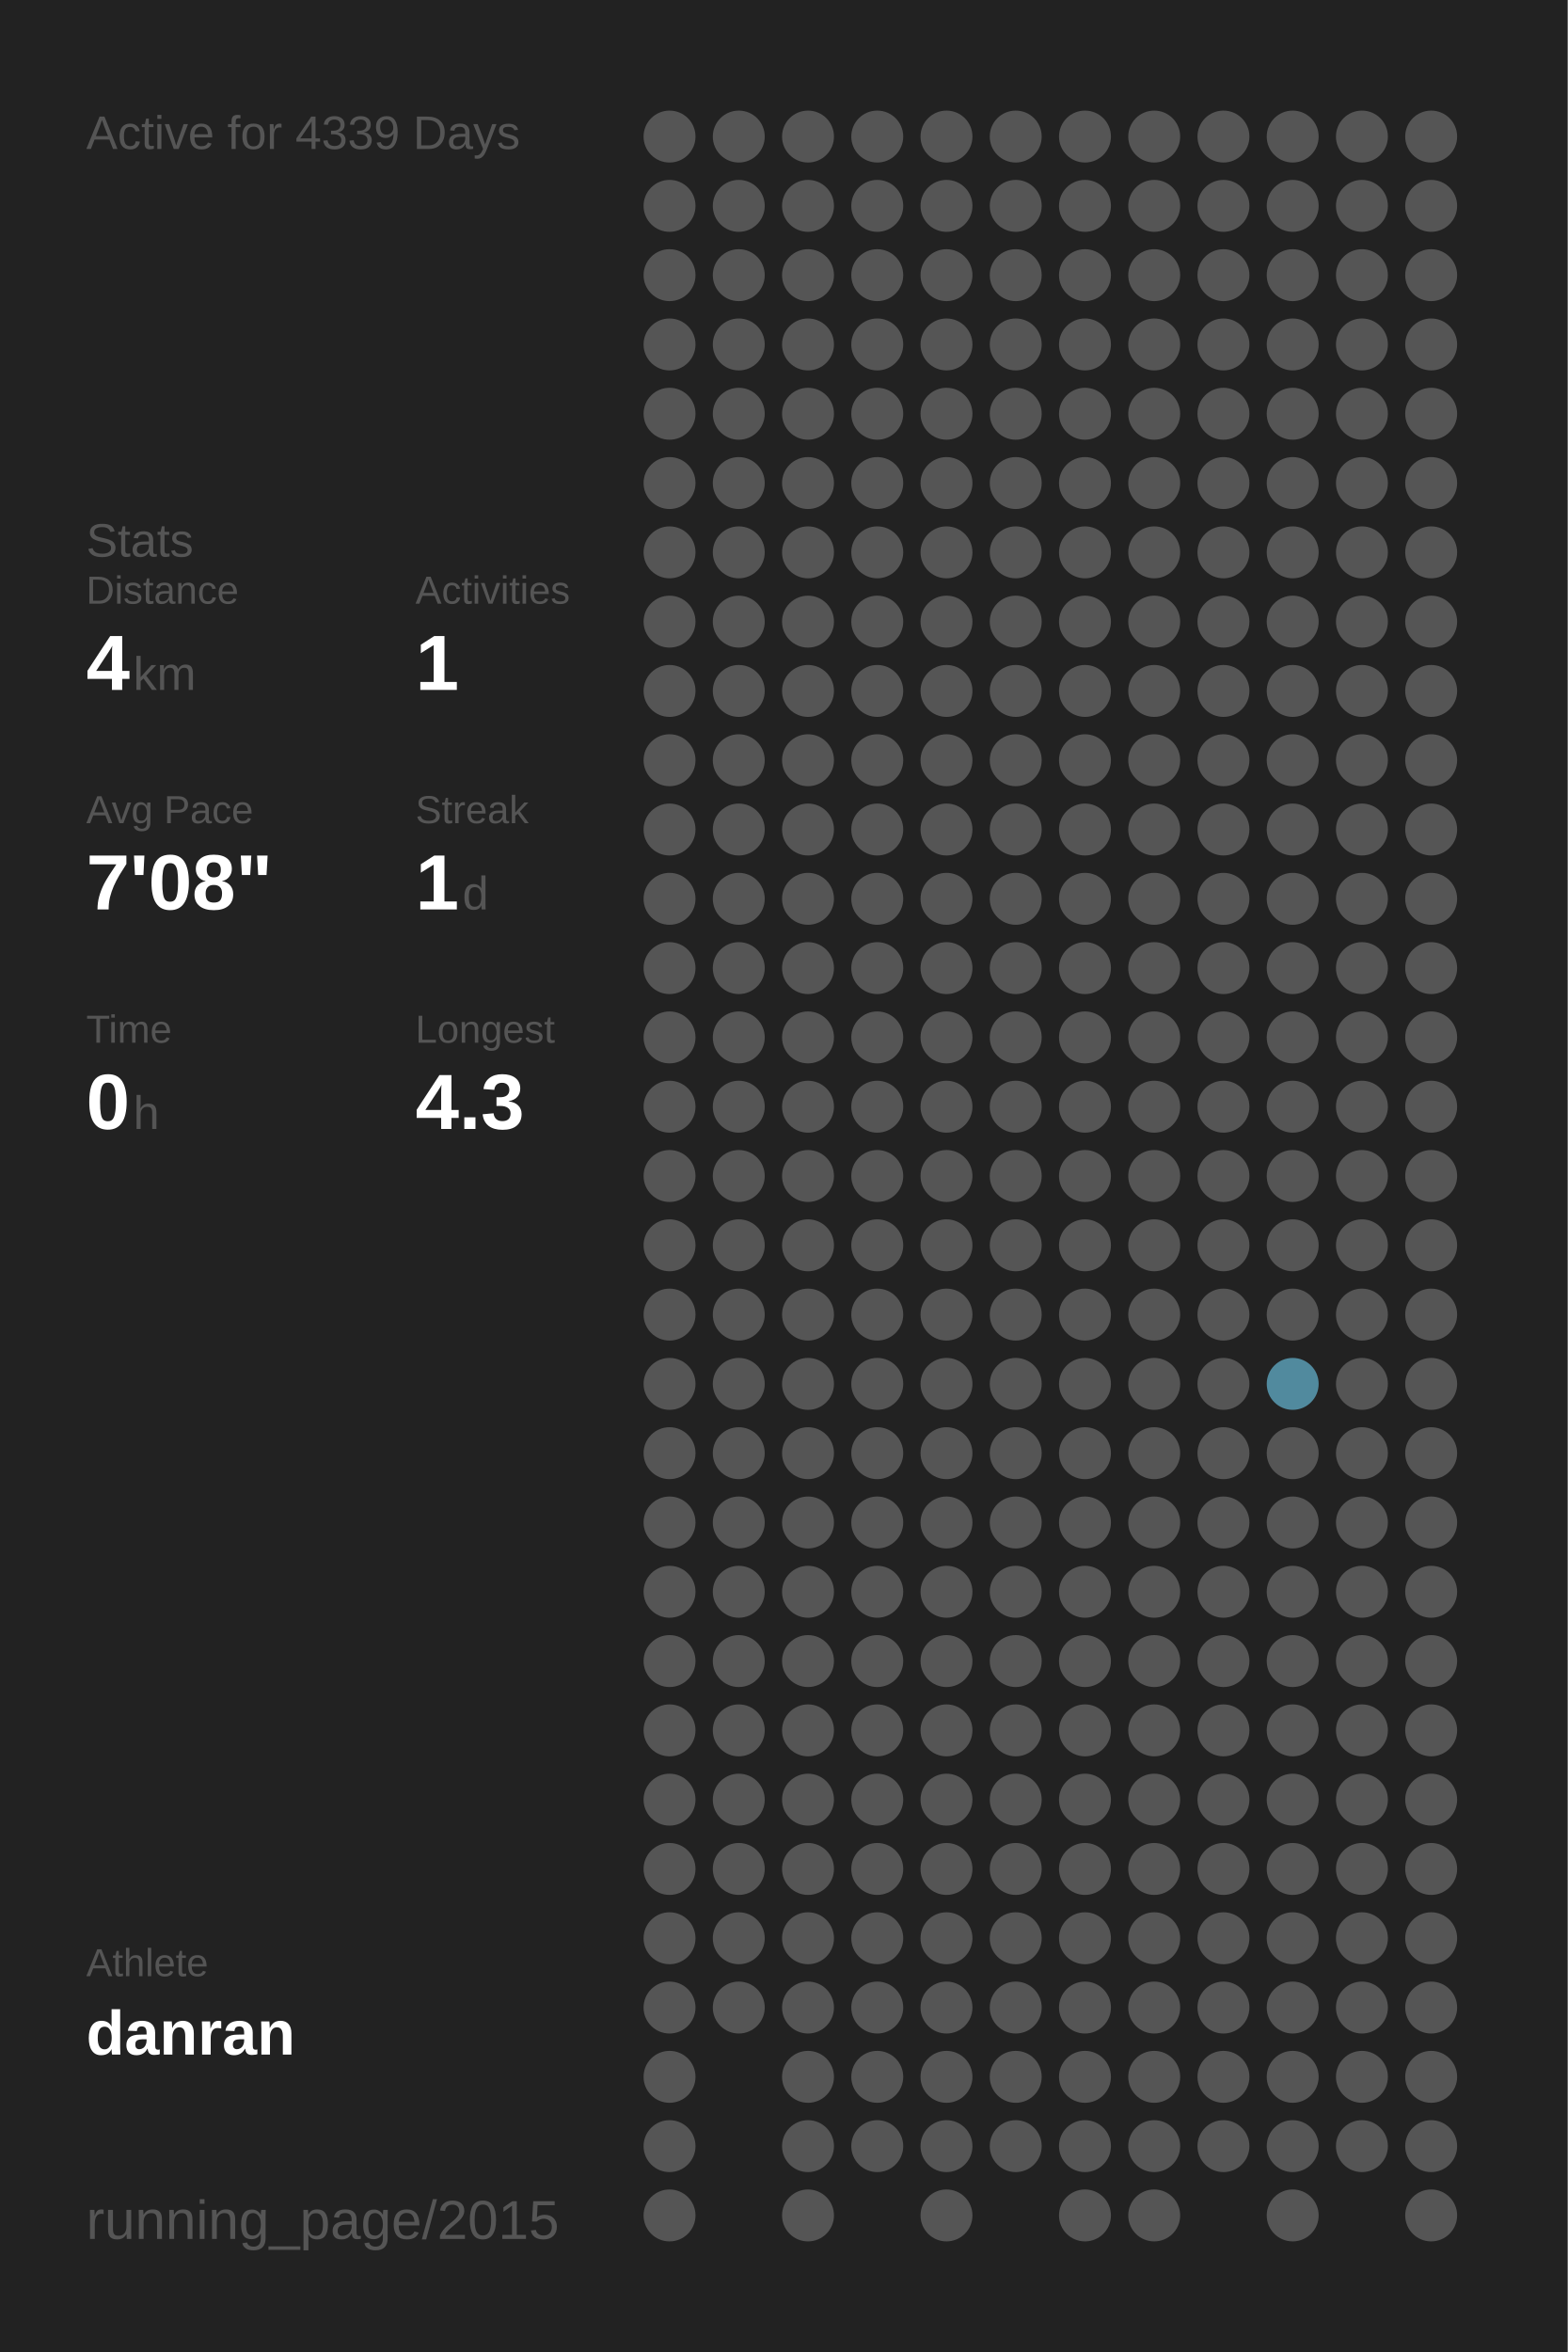
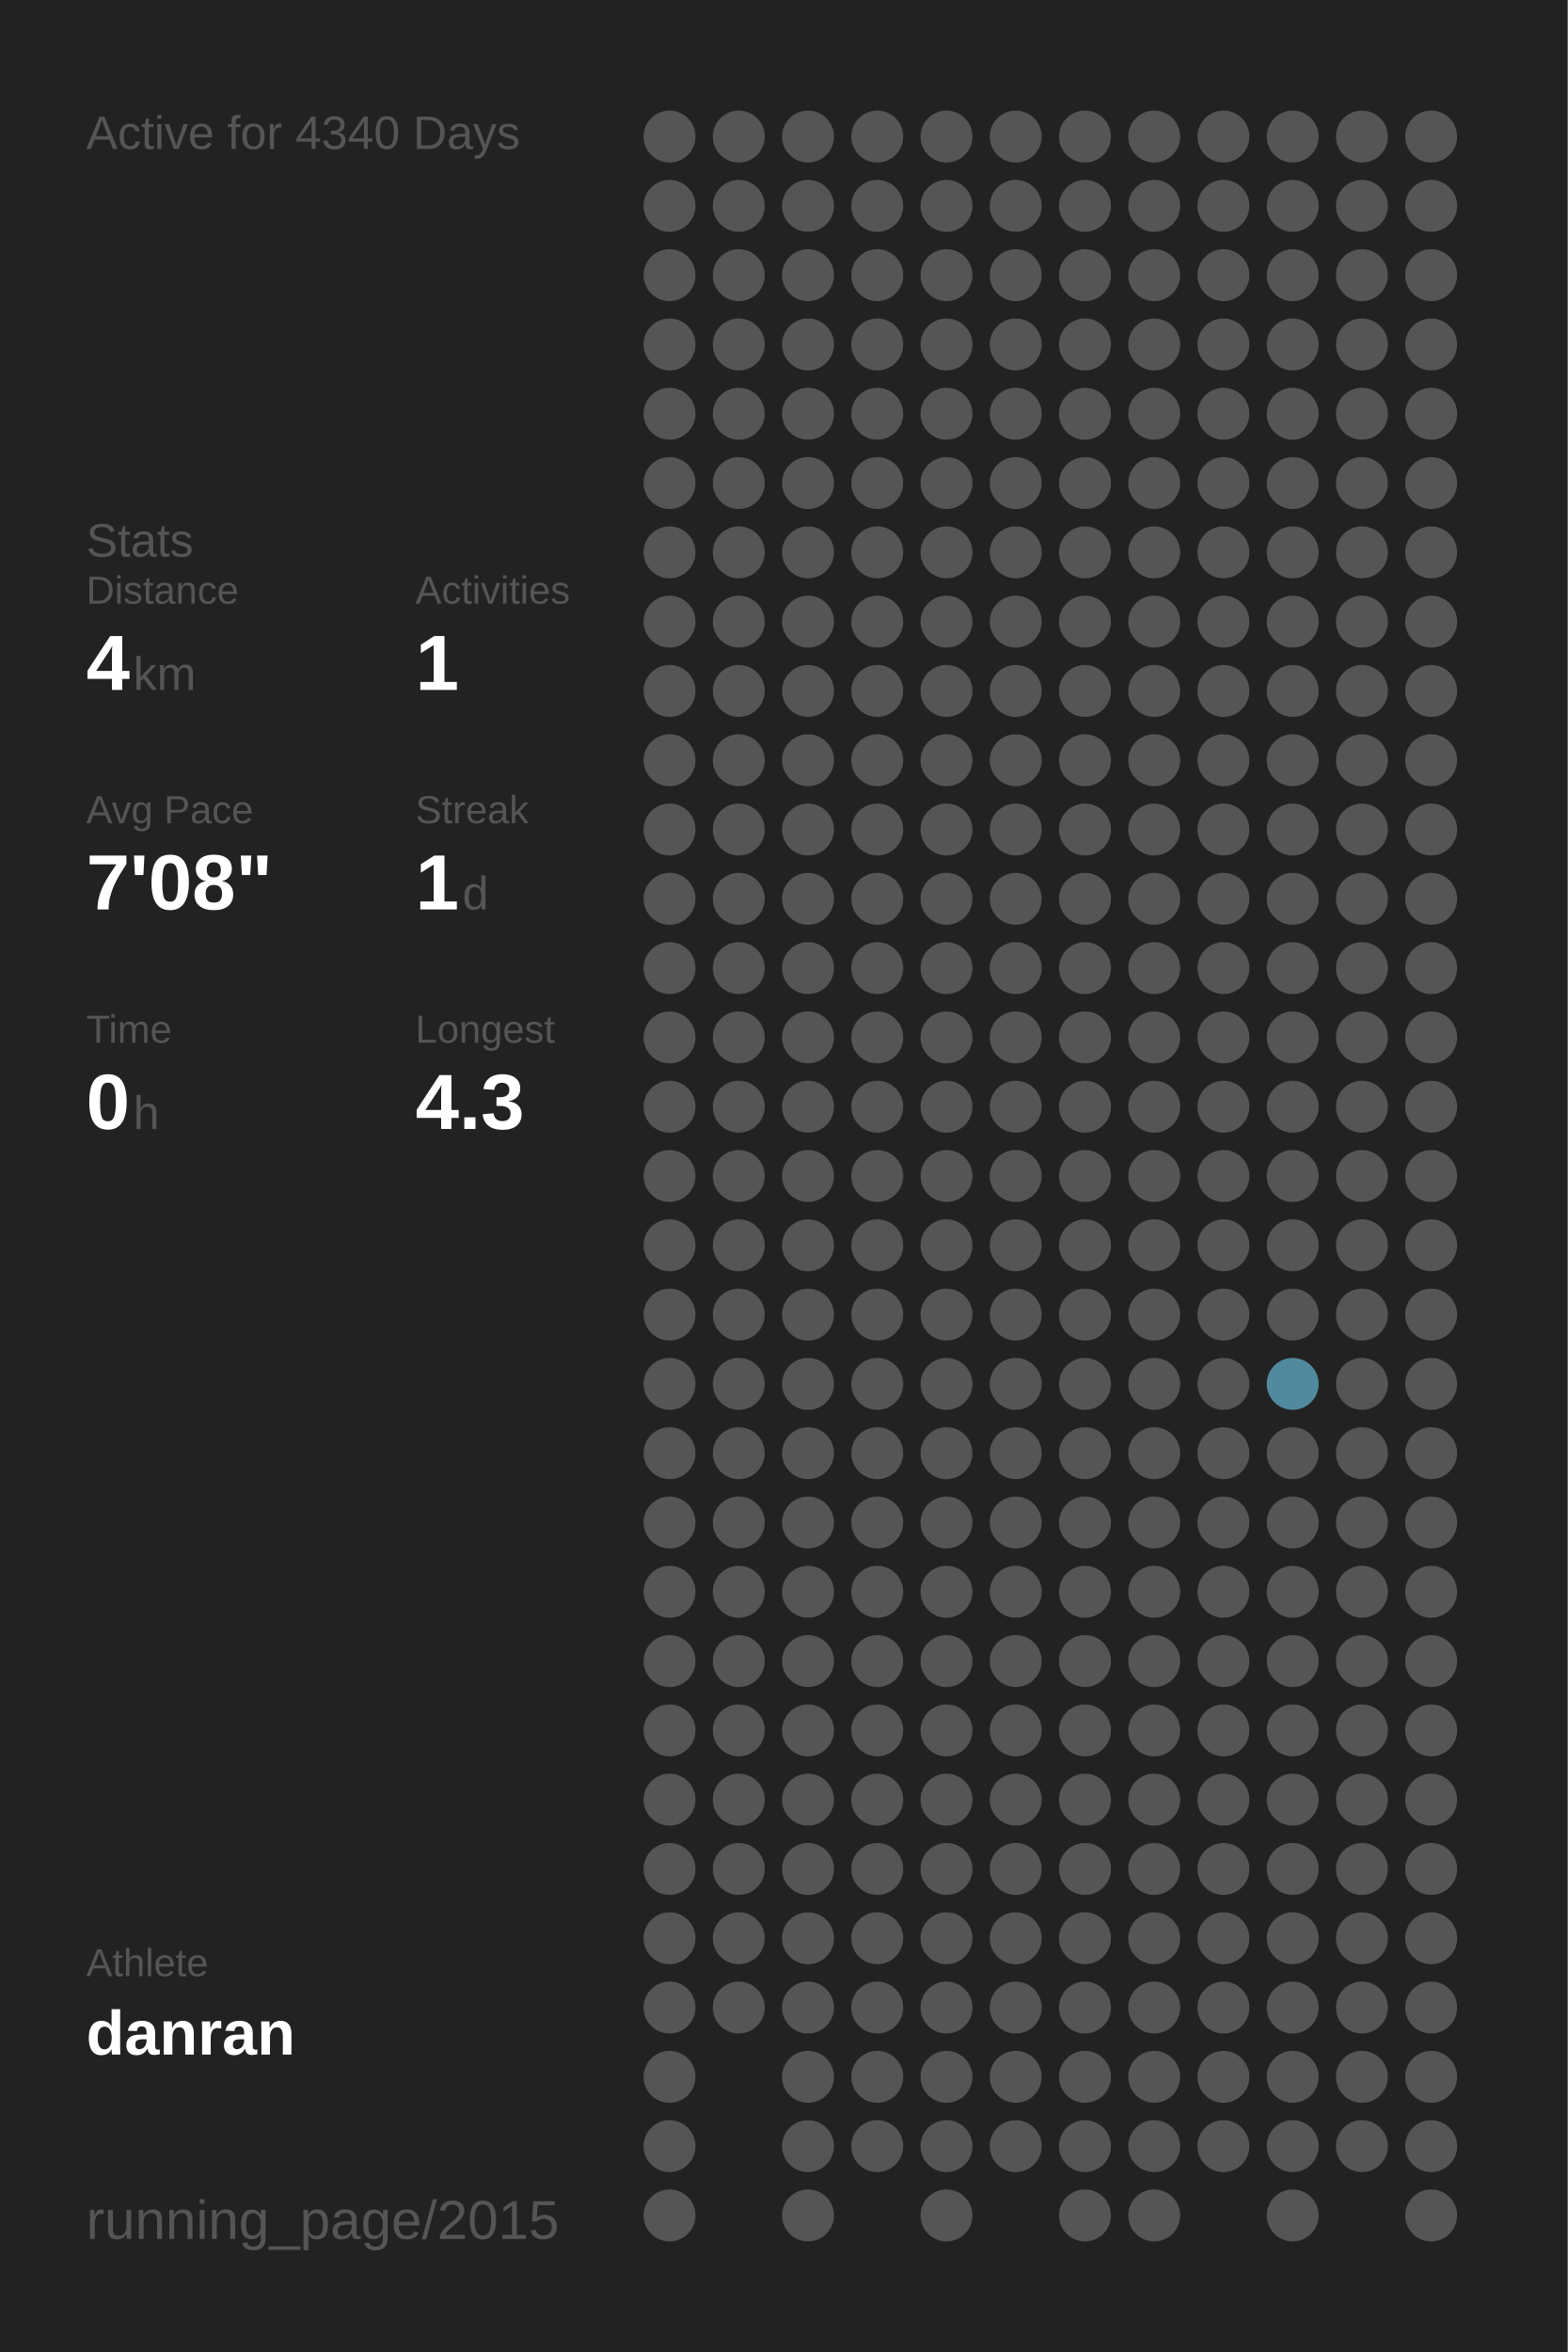
<svg xmlns="http://www.w3.org/2000/svg" baseProfile="full" height="300mm" version="1.1" viewBox="0,0,200,300" width="200mm">
  <defs />
  <rect fill="#222222" height="300" width="200" x="0" y="0" />
-   <text fill="#555555" style="font-size:6px; font-family:Arial;" x="11" y="19">Active for 4339 Days</text>
+   <text fill="#555555" style="font-size:6px; font-family:Arial;" x="11" y="19">Active for 4340 Days</text>
  <text fill="#555555" style="font-size:6px; font-family:Arial;" x="11" y="71">Stats</text>
  <text fill="#555555" style="font-size:5px; font-family:Arial;" x="11" y="77">Distance</text>
  <text fill="#FFFFFF" style="font-size:10px; font-family:Arial; font-weight:bold;" x="11" y="88">4</text>
  <text fill="#555555" style="font-size:6px; font-family:Arial;" x="17" y="88">km</text>
  <text fill="#555555" style="font-size:5px; font-family:Arial;" x="53" y="77">Activities</text>
  <text fill="#FFFFFF" style="font-size:10px; font-family:Arial; font-weight:bold;" x="53" y="88">1</text>
  <text fill="#555555" style="font-size:5px; font-family:Arial;" x="11" y="105">Avg Pace</text>
  <text fill="#FFFFFF" style="font-size:10px; font-family:Arial; font-weight:bold;" x="11" y="116">7'08"</text>
  <text fill="#555555" style="font-size:5px; font-family:Arial;" x="53" y="105">Streak</text>
  <text fill="#FFFFFF" style="font-size:10px; font-family:Arial; font-weight:bold;" x="53" y="116">1</text>
  <text fill="#555555" style="font-size:6px; font-family:Arial;" x="59" y="116">d</text>
  <text fill="#555555" style="font-size:5px; font-family:Arial;" x="11" y="133">Time</text>
  <text fill="#FFFFFF" style="font-size:10px; font-family:Arial; font-weight:bold;" x="11" y="144">0</text>
  <text fill="#555555" style="font-size:6px; font-family:Arial;" x="17" y="144">h</text>
  <text fill="#555555" style="font-size:5px; font-family:Arial;" x="53" y="133">Longest</text>
  <text fill="#FFFFFF" style="font-size:10px; font-family:Arial; font-weight:bold;" x="53" y="144">4.3</text>
  <text fill="#555555" style="font-size:5px; font-family:Arial;" x="11" y="252.065">Athlete</text>
  <text fill="#FFFFFF" style="font-size:8px; font-family:Arial; font-weight:bold;" x="11" y="262.065">danran</text>
  <text fill="#555555" style="font-size:7px; font-family:Arial;" x="11" y="285.581">running_page/2015</text>
  <circle cx="85.417" cy="17.419" fill="#555555" r="3.312" />
  <circle cx="85.417" cy="26.258" fill="#555555" r="3.312" />
  <circle cx="85.417" cy="35.097" fill="#555555" r="3.312" />
  <circle cx="85.417" cy="43.935" fill="#555555" r="3.312" />
  <circle cx="85.417" cy="52.774" fill="#555555" r="3.312" />
  <circle cx="85.417" cy="61.613" fill="#555555" r="3.312" />
  <circle cx="85.417" cy="70.452" fill="#555555" r="3.312" />
  <circle cx="85.417" cy="79.29" fill="#555555" r="3.312" />
  <circle cx="85.417" cy="88.129" fill="#555555" r="3.312" />
  <circle cx="85.417" cy="96.968" fill="#555555" r="3.312" />
  <circle cx="85.417" cy="105.806" fill="#555555" r="3.312" />
  <circle cx="85.417" cy="114.645" fill="#555555" r="3.312" />
  <circle cx="85.417" cy="123.484" fill="#555555" r="3.312" />
  <circle cx="85.417" cy="132.323" fill="#555555" r="3.312" />
  <circle cx="85.417" cy="141.161" fill="#555555" r="3.312" />
  <circle cx="85.417" cy="150" fill="#555555" r="3.312" />
  <circle cx="85.417" cy="158.839" fill="#555555" r="3.312" />
  <circle cx="85.417" cy="167.677" fill="#555555" r="3.312" />
  <circle cx="85.417" cy="176.516" fill="#555555" r="3.312" />
  <circle cx="85.417" cy="185.355" fill="#555555" r="3.312" />
  <circle cx="85.417" cy="194.194" fill="#555555" r="3.312" />
  <circle cx="85.417" cy="203.032" fill="#555555" r="3.312" />
  <circle cx="85.417" cy="211.871" fill="#555555" r="3.312" />
  <circle cx="85.417" cy="220.71" fill="#555555" r="3.312" />
  <circle cx="85.417" cy="229.548" fill="#555555" r="3.312" />
  <circle cx="85.417" cy="238.387" fill="#555555" r="3.312" />
  <circle cx="85.417" cy="247.226" fill="#555555" r="3.312" />
  <circle cx="85.417" cy="256.065" fill="#555555" r="3.312" />
  <circle cx="85.417" cy="264.903" fill="#555555" r="3.312" />
  <circle cx="85.417" cy="273.742" fill="#555555" r="3.312" />
  <circle cx="85.417" cy="282.581" fill="#555555" r="3.312" />
  <circle cx="94.25" cy="17.419" fill="#555555" r="3.312" />
  <circle cx="94.25" cy="26.258" fill="#555555" r="3.312" />
  <circle cx="94.25" cy="35.097" fill="#555555" r="3.312" />
  <circle cx="94.25" cy="43.935" fill="#555555" r="3.312" />
  <circle cx="94.25" cy="52.774" fill="#555555" r="3.312" />
  <circle cx="94.25" cy="61.613" fill="#555555" r="3.312" />
  <circle cx="94.25" cy="70.452" fill="#555555" r="3.312" />
  <circle cx="94.25" cy="79.29" fill="#555555" r="3.312" />
  <circle cx="94.25" cy="88.129" fill="#555555" r="3.312" />
  <circle cx="94.25" cy="96.968" fill="#555555" r="3.312" />
  <circle cx="94.25" cy="105.806" fill="#555555" r="3.312" />
  <circle cx="94.25" cy="114.645" fill="#555555" r="3.312" />
  <circle cx="94.25" cy="123.484" fill="#555555" r="3.312" />
  <circle cx="94.25" cy="132.323" fill="#555555" r="3.312" />
  <circle cx="94.25" cy="141.161" fill="#555555" r="3.312" />
  <circle cx="94.25" cy="150" fill="#555555" r="3.312" />
  <circle cx="94.25" cy="158.839" fill="#555555" r="3.312" />
  <circle cx="94.25" cy="167.677" fill="#555555" r="3.312" />
  <circle cx="94.25" cy="176.516" fill="#555555" r="3.312" />
  <circle cx="94.25" cy="185.355" fill="#555555" r="3.312" />
  <circle cx="94.25" cy="194.194" fill="#555555" r="3.312" />
  <circle cx="94.25" cy="203.032" fill="#555555" r="3.312" />
  <circle cx="94.25" cy="211.871" fill="#555555" r="3.312" />
  <circle cx="94.25" cy="220.71" fill="#555555" r="3.312" />
  <circle cx="94.25" cy="229.548" fill="#555555" r="3.312" />
  <circle cx="94.25" cy="238.387" fill="#555555" r="3.312" />
  <circle cx="94.25" cy="247.226" fill="#555555" r="3.312" />
  <circle cx="94.25" cy="256.065" fill="#555555" r="3.312" />
  <circle cx="103.083" cy="17.419" fill="#555555" r="3.312" />
  <circle cx="103.083" cy="26.258" fill="#555555" r="3.312" />
  <circle cx="103.083" cy="35.097" fill="#555555" r="3.312" />
  <circle cx="103.083" cy="43.935" fill="#555555" r="3.312" />
  <circle cx="103.083" cy="52.774" fill="#555555" r="3.312" />
  <circle cx="103.083" cy="61.613" fill="#555555" r="3.312" />
  <circle cx="103.083" cy="70.452" fill="#555555" r="3.312" />
  <circle cx="103.083" cy="79.29" fill="#555555" r="3.312" />
  <circle cx="103.083" cy="88.129" fill="#555555" r="3.312" />
  <circle cx="103.083" cy="96.968" fill="#555555" r="3.312" />
  <circle cx="103.083" cy="105.806" fill="#555555" r="3.312" />
  <circle cx="103.083" cy="114.645" fill="#555555" r="3.312" />
  <circle cx="103.083" cy="123.484" fill="#555555" r="3.312" />
  <circle cx="103.083" cy="132.323" fill="#555555" r="3.312" />
  <circle cx="103.083" cy="141.161" fill="#555555" r="3.312" />
  <circle cx="103.083" cy="150" fill="#555555" r="3.312" />
  <circle cx="103.083" cy="158.839" fill="#555555" r="3.312" />
  <circle cx="103.083" cy="167.677" fill="#555555" r="3.312" />
  <circle cx="103.083" cy="176.516" fill="#555555" r="3.312" />
  <circle cx="103.083" cy="185.355" fill="#555555" r="3.312" />
  <circle cx="103.083" cy="194.194" fill="#555555" r="3.312" />
  <circle cx="103.083" cy="203.032" fill="#555555" r="3.312" />
  <circle cx="103.083" cy="211.871" fill="#555555" r="3.312" />
  <circle cx="103.083" cy="220.71" fill="#555555" r="3.312" />
  <circle cx="103.083" cy="229.548" fill="#555555" r="3.312" />
  <circle cx="103.083" cy="238.387" fill="#555555" r="3.312" />
  <circle cx="103.083" cy="247.226" fill="#555555" r="3.312" />
  <circle cx="103.083" cy="256.065" fill="#555555" r="3.312" />
  <circle cx="103.083" cy="264.903" fill="#555555" r="3.312" />
  <circle cx="103.083" cy="273.742" fill="#555555" r="3.312" />
  <circle cx="103.083" cy="282.581" fill="#555555" r="3.312" />
  <circle cx="111.917" cy="17.419" fill="#555555" r="3.312" />
  <circle cx="111.917" cy="26.258" fill="#555555" r="3.312" />
  <circle cx="111.917" cy="35.097" fill="#555555" r="3.312" />
  <circle cx="111.917" cy="43.935" fill="#555555" r="3.312" />
  <circle cx="111.917" cy="52.774" fill="#555555" r="3.312" />
  <circle cx="111.917" cy="61.613" fill="#555555" r="3.312" />
  <circle cx="111.917" cy="70.452" fill="#555555" r="3.312" />
  <circle cx="111.917" cy="79.29" fill="#555555" r="3.312" />
  <circle cx="111.917" cy="88.129" fill="#555555" r="3.312" />
  <circle cx="111.917" cy="96.968" fill="#555555" r="3.312" />
  <circle cx="111.917" cy="105.806" fill="#555555" r="3.312" />
  <circle cx="111.917" cy="114.645" fill="#555555" r="3.312" />
  <circle cx="111.917" cy="123.484" fill="#555555" r="3.312" />
  <circle cx="111.917" cy="132.323" fill="#555555" r="3.312" />
  <circle cx="111.917" cy="141.161" fill="#555555" r="3.312" />
  <circle cx="111.917" cy="150" fill="#555555" r="3.312" />
  <circle cx="111.917" cy="158.839" fill="#555555" r="3.312" />
  <circle cx="111.917" cy="167.677" fill="#555555" r="3.312" />
  <circle cx="111.917" cy="176.516" fill="#555555" r="3.312" />
  <circle cx="111.917" cy="185.355" fill="#555555" r="3.312" />
  <circle cx="111.917" cy="194.194" fill="#555555" r="3.312" />
  <circle cx="111.917" cy="203.032" fill="#555555" r="3.312" />
  <circle cx="111.917" cy="211.871" fill="#555555" r="3.312" />
  <circle cx="111.917" cy="220.71" fill="#555555" r="3.312" />
  <circle cx="111.917" cy="229.548" fill="#555555" r="3.312" />
  <circle cx="111.917" cy="238.387" fill="#555555" r="3.312" />
  <circle cx="111.917" cy="247.226" fill="#555555" r="3.312" />
  <circle cx="111.917" cy="256.065" fill="#555555" r="3.312" />
  <circle cx="111.917" cy="264.903" fill="#555555" r="3.312" />
  <circle cx="111.917" cy="273.742" fill="#555555" r="3.312" />
  <circle cx="120.75" cy="17.419" fill="#555555" r="3.312" />
  <circle cx="120.75" cy="26.258" fill="#555555" r="3.312" />
  <circle cx="120.75" cy="35.097" fill="#555555" r="3.312" />
  <circle cx="120.75" cy="43.935" fill="#555555" r="3.312" />
  <circle cx="120.75" cy="52.774" fill="#555555" r="3.312" />
  <circle cx="120.75" cy="61.613" fill="#555555" r="3.312" />
  <circle cx="120.75" cy="70.452" fill="#555555" r="3.312" />
  <circle cx="120.75" cy="79.29" fill="#555555" r="3.312" />
  <circle cx="120.75" cy="88.129" fill="#555555" r="3.312" />
  <circle cx="120.75" cy="96.968" fill="#555555" r="3.312" />
  <circle cx="120.75" cy="105.806" fill="#555555" r="3.312" />
  <circle cx="120.75" cy="114.645" fill="#555555" r="3.312" />
  <circle cx="120.75" cy="123.484" fill="#555555" r="3.312" />
  <circle cx="120.75" cy="132.323" fill="#555555" r="3.312" />
  <circle cx="120.75" cy="141.161" fill="#555555" r="3.312" />
  <circle cx="120.75" cy="150" fill="#555555" r="3.312" />
  <circle cx="120.75" cy="158.839" fill="#555555" r="3.312" />
  <circle cx="120.75" cy="167.677" fill="#555555" r="3.312" />
  <circle cx="120.75" cy="176.516" fill="#555555" r="3.312" />
  <circle cx="120.75" cy="185.355" fill="#555555" r="3.312" />
  <circle cx="120.75" cy="194.194" fill="#555555" r="3.312" />
  <circle cx="120.75" cy="203.032" fill="#555555" r="3.312" />
  <circle cx="120.75" cy="211.871" fill="#555555" r="3.312" />
  <circle cx="120.75" cy="220.71" fill="#555555" r="3.312" />
  <circle cx="120.75" cy="229.548" fill="#555555" r="3.312" />
  <circle cx="120.75" cy="238.387" fill="#555555" r="3.312" />
  <circle cx="120.75" cy="247.226" fill="#555555" r="3.312" />
  <circle cx="120.75" cy="256.065" fill="#555555" r="3.312" />
  <circle cx="120.75" cy="264.903" fill="#555555" r="3.312" />
  <circle cx="120.75" cy="273.742" fill="#555555" r="3.312" />
  <circle cx="120.75" cy="282.581" fill="#555555" r="3.312" />
  <circle cx="129.583" cy="17.419" fill="#555555" r="3.312" />
  <circle cx="129.583" cy="26.258" fill="#555555" r="3.312" />
  <circle cx="129.583" cy="35.097" fill="#555555" r="3.312" />
  <circle cx="129.583" cy="43.935" fill="#555555" r="3.312" />
  <circle cx="129.583" cy="52.774" fill="#555555" r="3.312" />
  <circle cx="129.583" cy="61.613" fill="#555555" r="3.312" />
  <circle cx="129.583" cy="70.452" fill="#555555" r="3.312" />
  <circle cx="129.583" cy="79.29" fill="#555555" r="3.312" />
  <circle cx="129.583" cy="88.129" fill="#555555" r="3.312" />
  <circle cx="129.583" cy="96.968" fill="#555555" r="3.312" />
  <circle cx="129.583" cy="105.806" fill="#555555" r="3.312" />
  <circle cx="129.583" cy="114.645" fill="#555555" r="3.312" />
  <circle cx="129.583" cy="123.484" fill="#555555" r="3.312" />
  <circle cx="129.583" cy="132.323" fill="#555555" r="3.312" />
  <circle cx="129.583" cy="141.161" fill="#555555" r="3.312" />
  <circle cx="129.583" cy="150" fill="#555555" r="3.312" />
  <circle cx="129.583" cy="158.839" fill="#555555" r="3.312" />
  <circle cx="129.583" cy="167.677" fill="#555555" r="3.312" />
  <circle cx="129.583" cy="176.516" fill="#555555" r="3.312" />
  <circle cx="129.583" cy="185.355" fill="#555555" r="3.312" />
  <circle cx="129.583" cy="194.194" fill="#555555" r="3.312" />
  <circle cx="129.583" cy="203.032" fill="#555555" r="3.312" />
  <circle cx="129.583" cy="211.871" fill="#555555" r="3.312" />
  <circle cx="129.583" cy="220.71" fill="#555555" r="3.312" />
  <circle cx="129.583" cy="229.548" fill="#555555" r="3.312" />
  <circle cx="129.583" cy="238.387" fill="#555555" r="3.312" />
  <circle cx="129.583" cy="247.226" fill="#555555" r="3.312" />
  <circle cx="129.583" cy="256.065" fill="#555555" r="3.312" />
  <circle cx="129.583" cy="264.903" fill="#555555" r="3.312" />
  <circle cx="129.583" cy="273.742" fill="#555555" r="3.312" />
  <circle cx="138.417" cy="17.419" fill="#555555" r="3.312" />
  <circle cx="138.417" cy="26.258" fill="#555555" r="3.312" />
  <circle cx="138.417" cy="35.097" fill="#555555" r="3.312" />
  <circle cx="138.417" cy="43.935" fill="#555555" r="3.312" />
  <circle cx="138.417" cy="52.774" fill="#555555" r="3.312" />
  <circle cx="138.417" cy="61.613" fill="#555555" r="3.312" />
  <circle cx="138.417" cy="70.452" fill="#555555" r="3.312" />
  <circle cx="138.417" cy="79.29" fill="#555555" r="3.312" />
  <circle cx="138.417" cy="88.129" fill="#555555" r="3.312" />
  <circle cx="138.417" cy="96.968" fill="#555555" r="3.312" />
  <circle cx="138.417" cy="105.806" fill="#555555" r="3.312" />
  <circle cx="138.417" cy="114.645" fill="#555555" r="3.312" />
  <circle cx="138.417" cy="123.484" fill="#555555" r="3.312" />
  <circle cx="138.417" cy="132.323" fill="#555555" r="3.312" />
  <circle cx="138.417" cy="141.161" fill="#555555" r="3.312" />
  <circle cx="138.417" cy="150" fill="#555555" r="3.312" />
  <circle cx="138.417" cy="158.839" fill="#555555" r="3.312" />
  <circle cx="138.417" cy="167.677" fill="#555555" r="3.312" />
  <circle cx="138.417" cy="176.516" fill="#555555" r="3.312" />
  <circle cx="138.417" cy="185.355" fill="#555555" r="3.312" />
  <circle cx="138.417" cy="194.194" fill="#555555" r="3.312" />
  <circle cx="138.417" cy="203.032" fill="#555555" r="3.312" />
  <circle cx="138.417" cy="211.871" fill="#555555" r="3.312" />
  <circle cx="138.417" cy="220.71" fill="#555555" r="3.312" />
  <circle cx="138.417" cy="229.548" fill="#555555" r="3.312" />
  <circle cx="138.417" cy="238.387" fill="#555555" r="3.312" />
  <circle cx="138.417" cy="247.226" fill="#555555" r="3.312" />
  <circle cx="138.417" cy="256.065" fill="#555555" r="3.312" />
  <circle cx="138.417" cy="264.903" fill="#555555" r="3.312" />
  <circle cx="138.417" cy="273.742" fill="#555555" r="3.312" />
  <circle cx="138.417" cy="282.581" fill="#555555" r="3.312" />
  <circle cx="147.25" cy="17.419" fill="#555555" r="3.312" />
  <circle cx="147.25" cy="26.258" fill="#555555" r="3.312" />
  <circle cx="147.25" cy="35.097" fill="#555555" r="3.312" />
  <circle cx="147.25" cy="43.935" fill="#555555" r="3.312" />
  <circle cx="147.25" cy="52.774" fill="#555555" r="3.312" />
  <circle cx="147.25" cy="61.613" fill="#555555" r="3.312" />
  <circle cx="147.25" cy="70.452" fill="#555555" r="3.312" />
  <circle cx="147.25" cy="79.29" fill="#555555" r="3.312" />
  <circle cx="147.25" cy="88.129" fill="#555555" r="3.312" />
  <circle cx="147.25" cy="96.968" fill="#555555" r="3.312" />
  <circle cx="147.25" cy="105.806" fill="#555555" r="3.312" />
  <circle cx="147.25" cy="114.645" fill="#555555" r="3.312" />
  <circle cx="147.25" cy="123.484" fill="#555555" r="3.312" />
  <circle cx="147.25" cy="132.323" fill="#555555" r="3.312" />
  <circle cx="147.25" cy="141.161" fill="#555555" r="3.312" />
  <circle cx="147.25" cy="150" fill="#555555" r="3.312" />
  <circle cx="147.25" cy="158.839" fill="#555555" r="3.312" />
  <circle cx="147.25" cy="167.677" fill="#555555" r="3.312" />
  <circle cx="147.25" cy="176.516" fill="#555555" r="3.312" />
  <circle cx="147.25" cy="185.355" fill="#555555" r="3.312" />
  <circle cx="147.25" cy="194.194" fill="#555555" r="3.312" />
  <circle cx="147.25" cy="203.032" fill="#555555" r="3.312" />
  <circle cx="147.25" cy="211.871" fill="#555555" r="3.312" />
  <circle cx="147.25" cy="220.71" fill="#555555" r="3.312" />
  <circle cx="147.25" cy="229.548" fill="#555555" r="3.312" />
  <circle cx="147.25" cy="238.387" fill="#555555" r="3.312" />
  <circle cx="147.25" cy="247.226" fill="#555555" r="3.312" />
  <circle cx="147.25" cy="256.065" fill="#555555" r="3.312" />
  <circle cx="147.25" cy="264.903" fill="#555555" r="3.312" />
  <circle cx="147.25" cy="273.742" fill="#555555" r="3.312" />
  <circle cx="147.25" cy="282.581" fill="#555555" r="3.312" />
  <circle cx="156.083" cy="17.419" fill="#555555" r="3.312" />
  <circle cx="156.083" cy="26.258" fill="#555555" r="3.312" />
  <circle cx="156.083" cy="35.097" fill="#555555" r="3.312" />
  <circle cx="156.083" cy="43.935" fill="#555555" r="3.312" />
  <circle cx="156.083" cy="52.774" fill="#555555" r="3.312" />
  <circle cx="156.083" cy="61.613" fill="#555555" r="3.312" />
  <circle cx="156.083" cy="70.452" fill="#555555" r="3.312" />
  <circle cx="156.083" cy="79.29" fill="#555555" r="3.312" />
  <circle cx="156.083" cy="88.129" fill="#555555" r="3.312" />
  <circle cx="156.083" cy="96.968" fill="#555555" r="3.312" />
  <circle cx="156.083" cy="105.806" fill="#555555" r="3.312" />
  <circle cx="156.083" cy="114.645" fill="#555555" r="3.312" />
  <circle cx="156.083" cy="123.484" fill="#555555" r="3.312" />
  <circle cx="156.083" cy="132.323" fill="#555555" r="3.312" />
  <circle cx="156.083" cy="141.161" fill="#555555" r="3.312" />
  <circle cx="156.083" cy="150" fill="#555555" r="3.312" />
  <circle cx="156.083" cy="158.839" fill="#555555" r="3.312" />
  <circle cx="156.083" cy="167.677" fill="#555555" r="3.312" />
  <circle cx="156.083" cy="176.516" fill="#555555" r="3.312" />
  <circle cx="156.083" cy="185.355" fill="#555555" r="3.312" />
  <circle cx="156.083" cy="194.194" fill="#555555" r="3.312" />
  <circle cx="156.083" cy="203.032" fill="#555555" r="3.312" />
  <circle cx="156.083" cy="211.871" fill="#555555" r="3.312" />
  <circle cx="156.083" cy="220.71" fill="#555555" r="3.312" />
  <circle cx="156.083" cy="229.548" fill="#555555" r="3.312" />
  <circle cx="156.083" cy="238.387" fill="#555555" r="3.312" />
  <circle cx="156.083" cy="247.226" fill="#555555" r="3.312" />
  <circle cx="156.083" cy="256.065" fill="#555555" r="3.312" />
  <circle cx="156.083" cy="264.903" fill="#555555" r="3.312" />
  <circle cx="156.083" cy="273.742" fill="#555555" r="3.312" />
  <circle cx="164.917" cy="17.419" fill="#555555" r="3.312" />
  <circle cx="164.917" cy="26.258" fill="#555555" r="3.312" />
  <circle cx="164.917" cy="35.097" fill="#555555" r="3.312" />
  <circle cx="164.917" cy="43.935" fill="#555555" r="3.312" />
  <circle cx="164.917" cy="52.774" fill="#555555" r="3.312" />
  <circle cx="164.917" cy="61.613" fill="#555555" r="3.312" />
  <circle cx="164.917" cy="70.452" fill="#555555" r="3.312" />
  <circle cx="164.917" cy="79.29" fill="#555555" r="3.312" />
  <circle cx="164.917" cy="88.129" fill="#555555" r="3.312" />
  <circle cx="164.917" cy="96.968" fill="#555555" r="3.312" />
  <circle cx="164.917" cy="105.806" fill="#555555" r="3.312" />
  <circle cx="164.917" cy="114.645" fill="#555555" r="3.312" />
  <circle cx="164.917" cy="123.484" fill="#555555" r="3.312" />
  <circle cx="164.917" cy="132.323" fill="#555555" r="3.312" />
  <circle cx="164.917" cy="141.161" fill="#555555" r="3.312" />
  <circle cx="164.917" cy="150" fill="#555555" r="3.312" />
  <circle cx="164.917" cy="158.839" fill="#555555" r="3.312" />
  <circle cx="164.917" cy="167.677" fill="#555555" r="3.312" />
  <circle cx="164.917" cy="176.516" fill="#518a9e" r="3.312" />
  <circle cx="164.917" cy="185.355" fill="#555555" r="3.312" />
  <circle cx="164.917" cy="194.194" fill="#555555" r="3.312" />
  <circle cx="164.917" cy="203.032" fill="#555555" r="3.312" />
  <circle cx="164.917" cy="211.871" fill="#555555" r="3.312" />
  <circle cx="164.917" cy="220.71" fill="#555555" r="3.312" />
  <circle cx="164.917" cy="229.548" fill="#555555" r="3.312" />
  <circle cx="164.917" cy="238.387" fill="#555555" r="3.312" />
  <circle cx="164.917" cy="247.226" fill="#555555" r="3.312" />
  <circle cx="164.917" cy="256.065" fill="#555555" r="3.312" />
  <circle cx="164.917" cy="264.903" fill="#555555" r="3.312" />
  <circle cx="164.917" cy="273.742" fill="#555555" r="3.312" />
  <circle cx="164.917" cy="282.581" fill="#555555" r="3.312" />
  <circle cx="173.75" cy="17.419" fill="#555555" r="3.312" />
  <circle cx="173.75" cy="26.258" fill="#555555" r="3.312" />
  <circle cx="173.75" cy="35.097" fill="#555555" r="3.312" />
  <circle cx="173.75" cy="43.935" fill="#555555" r="3.312" />
  <circle cx="173.75" cy="52.774" fill="#555555" r="3.312" />
  <circle cx="173.75" cy="61.613" fill="#555555" r="3.312" />
  <circle cx="173.75" cy="70.452" fill="#555555" r="3.312" />
  <circle cx="173.75" cy="79.29" fill="#555555" r="3.312" />
  <circle cx="173.75" cy="88.129" fill="#555555" r="3.312" />
  <circle cx="173.75" cy="96.968" fill="#555555" r="3.312" />
  <circle cx="173.75" cy="105.806" fill="#555555" r="3.312" />
  <circle cx="173.75" cy="114.645" fill="#555555" r="3.312" />
  <circle cx="173.75" cy="123.484" fill="#555555" r="3.312" />
  <circle cx="173.75" cy="132.323" fill="#555555" r="3.312" />
  <circle cx="173.75" cy="141.161" fill="#555555" r="3.312" />
  <circle cx="173.75" cy="150" fill="#555555" r="3.312" />
  <circle cx="173.75" cy="158.839" fill="#555555" r="3.312" />
  <circle cx="173.75" cy="167.677" fill="#555555" r="3.312" />
  <circle cx="173.75" cy="176.516" fill="#555555" r="3.312" />
  <circle cx="173.75" cy="185.355" fill="#555555" r="3.312" />
  <circle cx="173.75" cy="194.194" fill="#555555" r="3.312" />
  <circle cx="173.75" cy="203.032" fill="#555555" r="3.312" />
  <circle cx="173.75" cy="211.871" fill="#555555" r="3.312" />
  <circle cx="173.75" cy="220.71" fill="#555555" r="3.312" />
  <circle cx="173.75" cy="229.548" fill="#555555" r="3.312" />
  <circle cx="173.75" cy="238.387" fill="#555555" r="3.312" />
  <circle cx="173.75" cy="247.226" fill="#555555" r="3.312" />
  <circle cx="173.75" cy="256.065" fill="#555555" r="3.312" />
  <circle cx="173.75" cy="264.903" fill="#555555" r="3.312" />
  <circle cx="173.75" cy="273.742" fill="#555555" r="3.312" />
  <circle cx="182.583" cy="17.419" fill="#555555" r="3.312" />
  <circle cx="182.583" cy="26.258" fill="#555555" r="3.312" />
  <circle cx="182.583" cy="35.097" fill="#555555" r="3.312" />
  <circle cx="182.583" cy="43.935" fill="#555555" r="3.312" />
  <circle cx="182.583" cy="52.774" fill="#555555" r="3.312" />
  <circle cx="182.583" cy="61.613" fill="#555555" r="3.312" />
  <circle cx="182.583" cy="70.452" fill="#555555" r="3.312" />
  <circle cx="182.583" cy="79.29" fill="#555555" r="3.312" />
  <circle cx="182.583" cy="88.129" fill="#555555" r="3.312" />
  <circle cx="182.583" cy="96.968" fill="#555555" r="3.312" />
  <circle cx="182.583" cy="105.806" fill="#555555" r="3.312" />
  <circle cx="182.583" cy="114.645" fill="#555555" r="3.312" />
  <circle cx="182.583" cy="123.484" fill="#555555" r="3.312" />
  <circle cx="182.583" cy="132.323" fill="#555555" r="3.312" />
  <circle cx="182.583" cy="141.161" fill="#555555" r="3.312" />
  <circle cx="182.583" cy="150" fill="#555555" r="3.312" />
  <circle cx="182.583" cy="158.839" fill="#555555" r="3.312" />
  <circle cx="182.583" cy="167.677" fill="#555555" r="3.312" />
  <circle cx="182.583" cy="176.516" fill="#555555" r="3.312" />
  <circle cx="182.583" cy="185.355" fill="#555555" r="3.312" />
  <circle cx="182.583" cy="194.194" fill="#555555" r="3.312" />
  <circle cx="182.583" cy="203.032" fill="#555555" r="3.312" />
  <circle cx="182.583" cy="211.871" fill="#555555" r="3.312" />
  <circle cx="182.583" cy="220.71" fill="#555555" r="3.312" />
  <circle cx="182.583" cy="229.548" fill="#555555" r="3.312" />
  <circle cx="182.583" cy="238.387" fill="#555555" r="3.312" />
  <circle cx="182.583" cy="247.226" fill="#555555" r="3.312" />
  <circle cx="182.583" cy="256.065" fill="#555555" r="3.312" />
  <circle cx="182.583" cy="264.903" fill="#555555" r="3.312" />
  <circle cx="182.583" cy="273.742" fill="#555555" r="3.312" />
  <circle cx="182.583" cy="282.581" fill="#555555" r="3.312" />
</svg>
